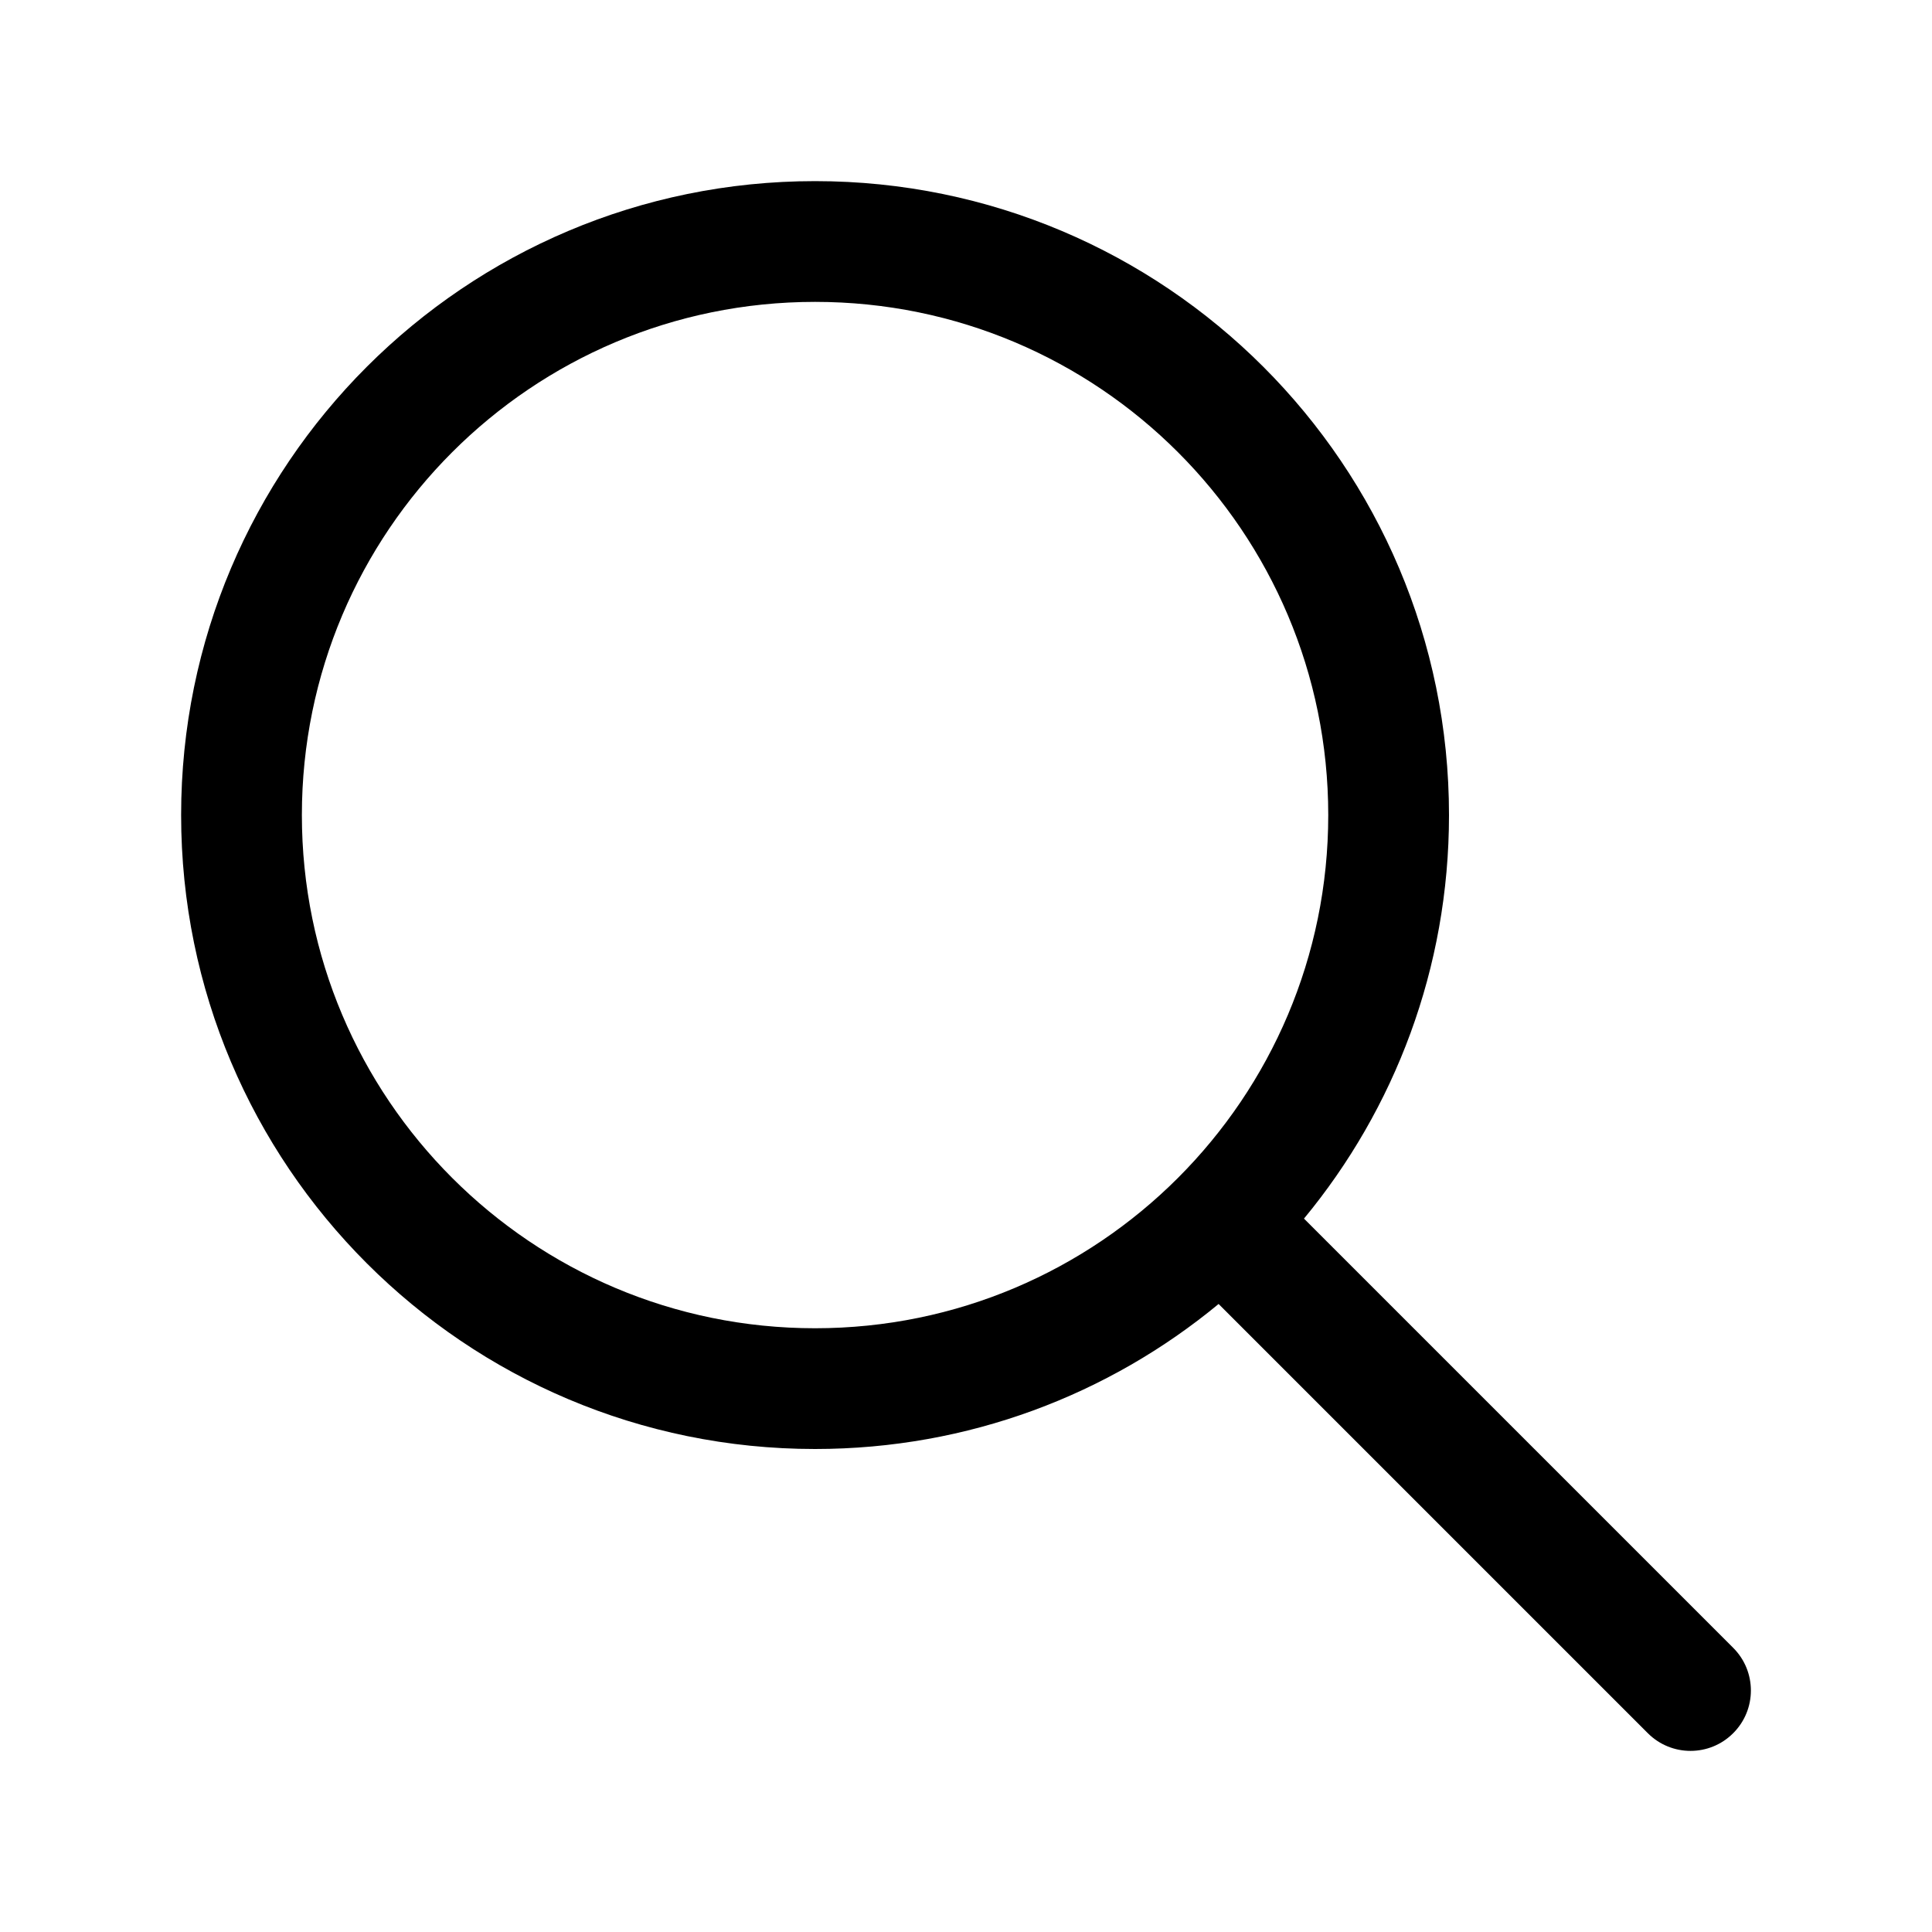
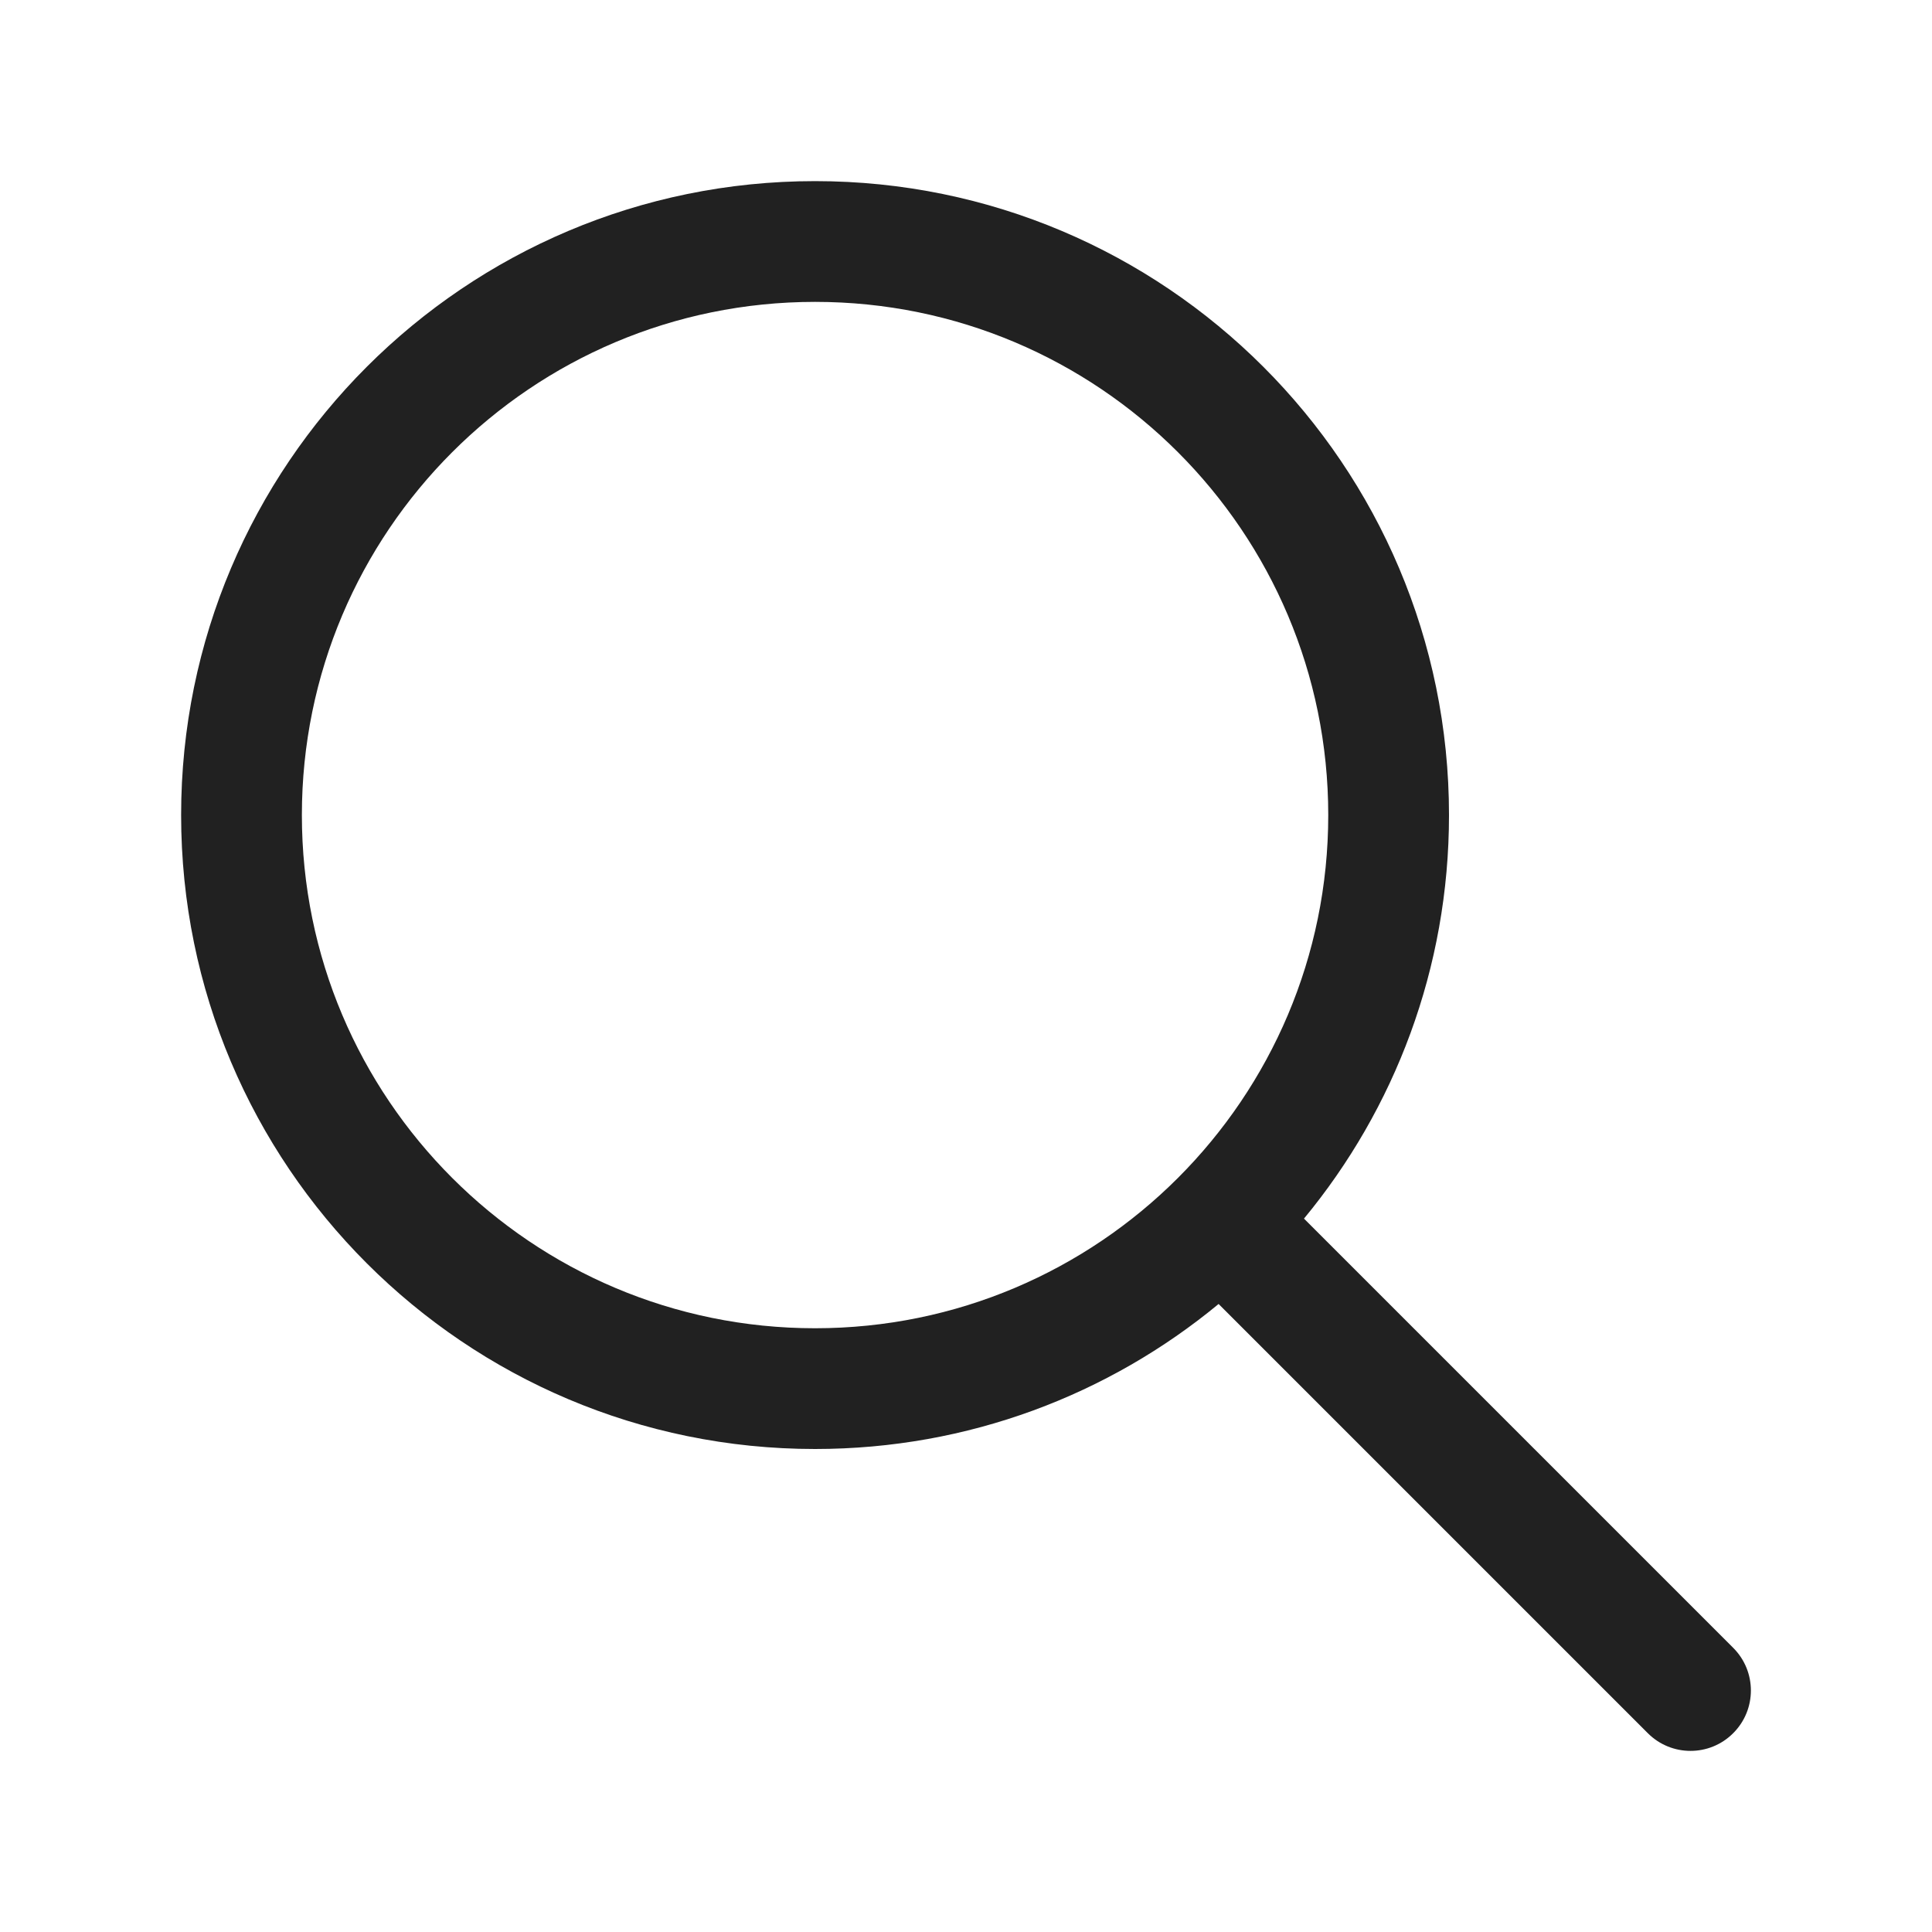
<svg xmlns="http://www.w3.org/2000/svg" width="32" height="32" viewBox="0 0 32 32" fill="none">
-   <path d="M13.5 3C7.701 3 3 7.701 3 13.5C3 19.299 7.701 24 13.5 24C16.039 24 18.368 23.099 20.184 21.598L27.293 28.707C27.684 29.098 28.317 29.098 28.707 28.707C29.098 28.317 29.098 27.683 28.707 27.293L21.598 20.184C23.099 18.368 24 16.039 24 13.5C24 7.701 19.299 3 13.5 3ZM5 13.5C5 8.806 8.806 5 13.5 5C18.194 5 22 8.806 22 13.5C22 18.194 18.194 22 13.5 22C8.806 22 5 18.194 5 13.5Z" fill="black" />
+   <path d="M13.5 3C7.701 3 3 7.701 3 13.5C3 19.299 7.701 24 13.5 24C16.039 24 18.368 23.099 20.184 21.598L27.293 28.707C27.684 29.098 28.317 29.098 28.707 28.707C29.098 28.317 29.098 27.683 28.707 27.293L21.598 20.184C23.099 18.368 24 16.039 24 13.5C24 7.701 19.299 3 13.5 3ZM5 13.5C5 8.806 8.806 5 13.5 5C18.194 5 22 8.806 22 13.5C22 18.194 18.194 22 13.5 22C8.806 22 5 18.194 5 13.5Z" fill="#212121" />
</svg>
